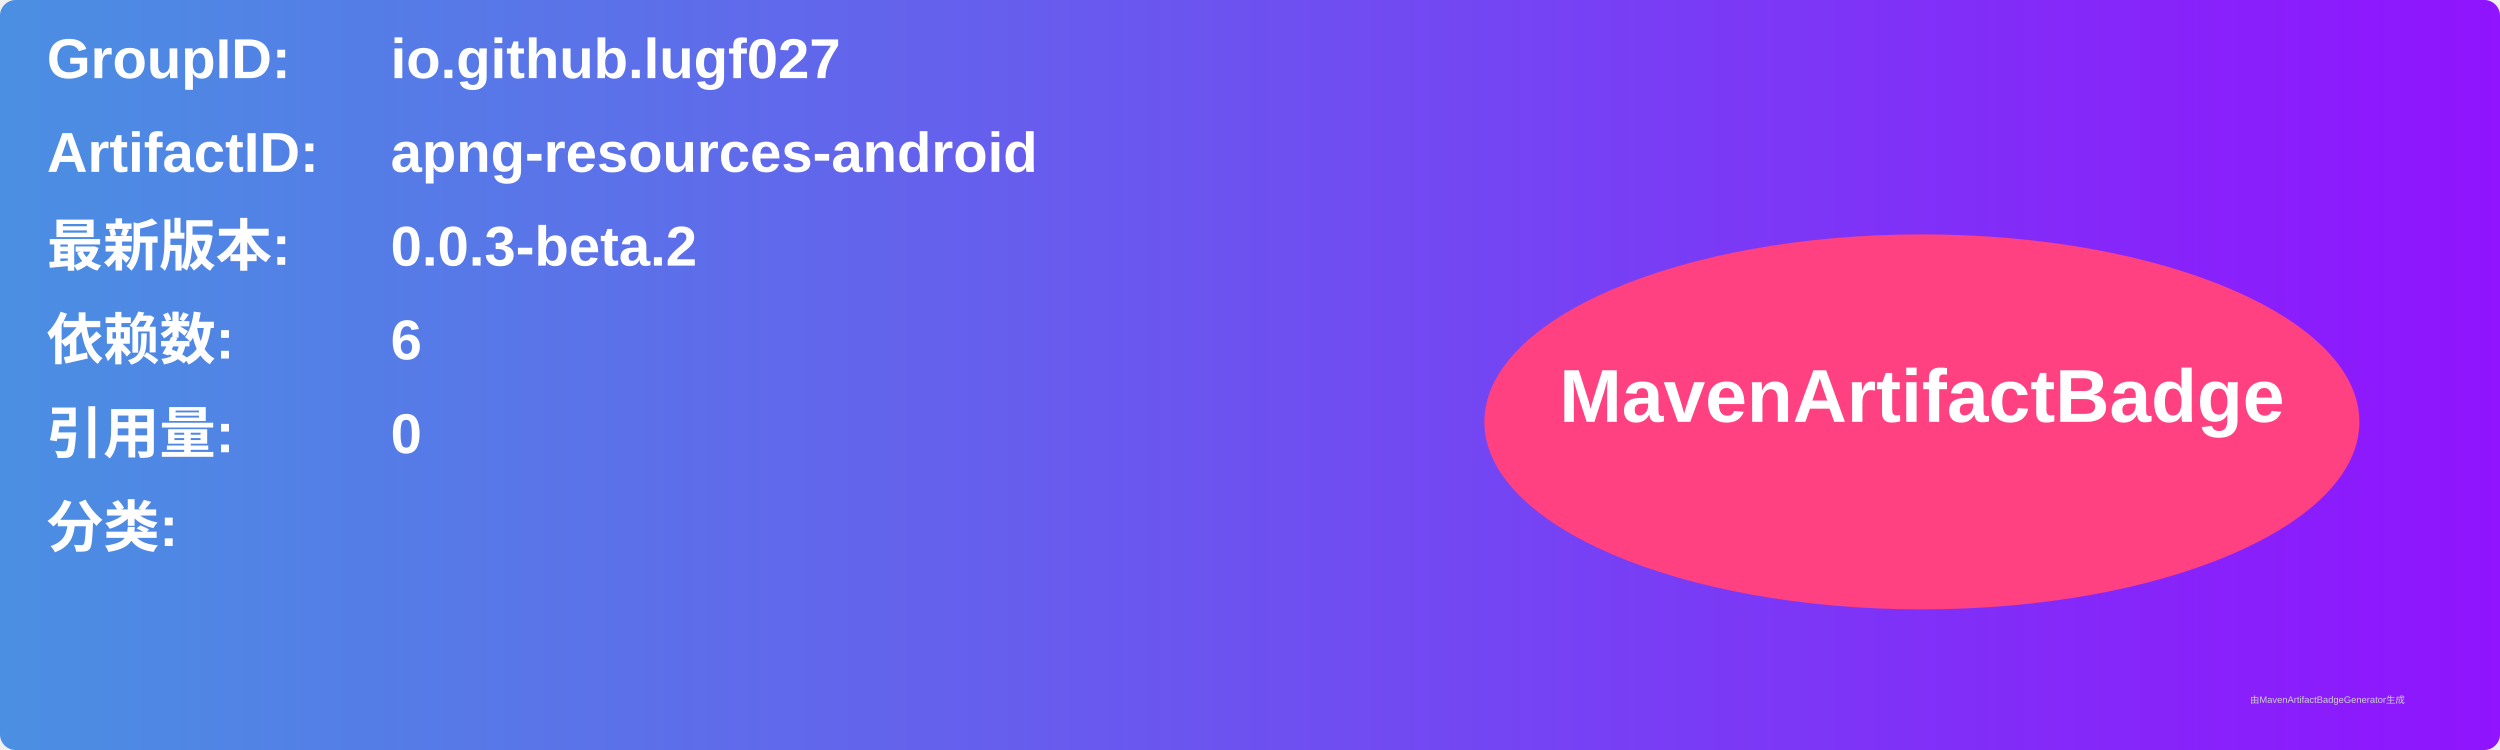
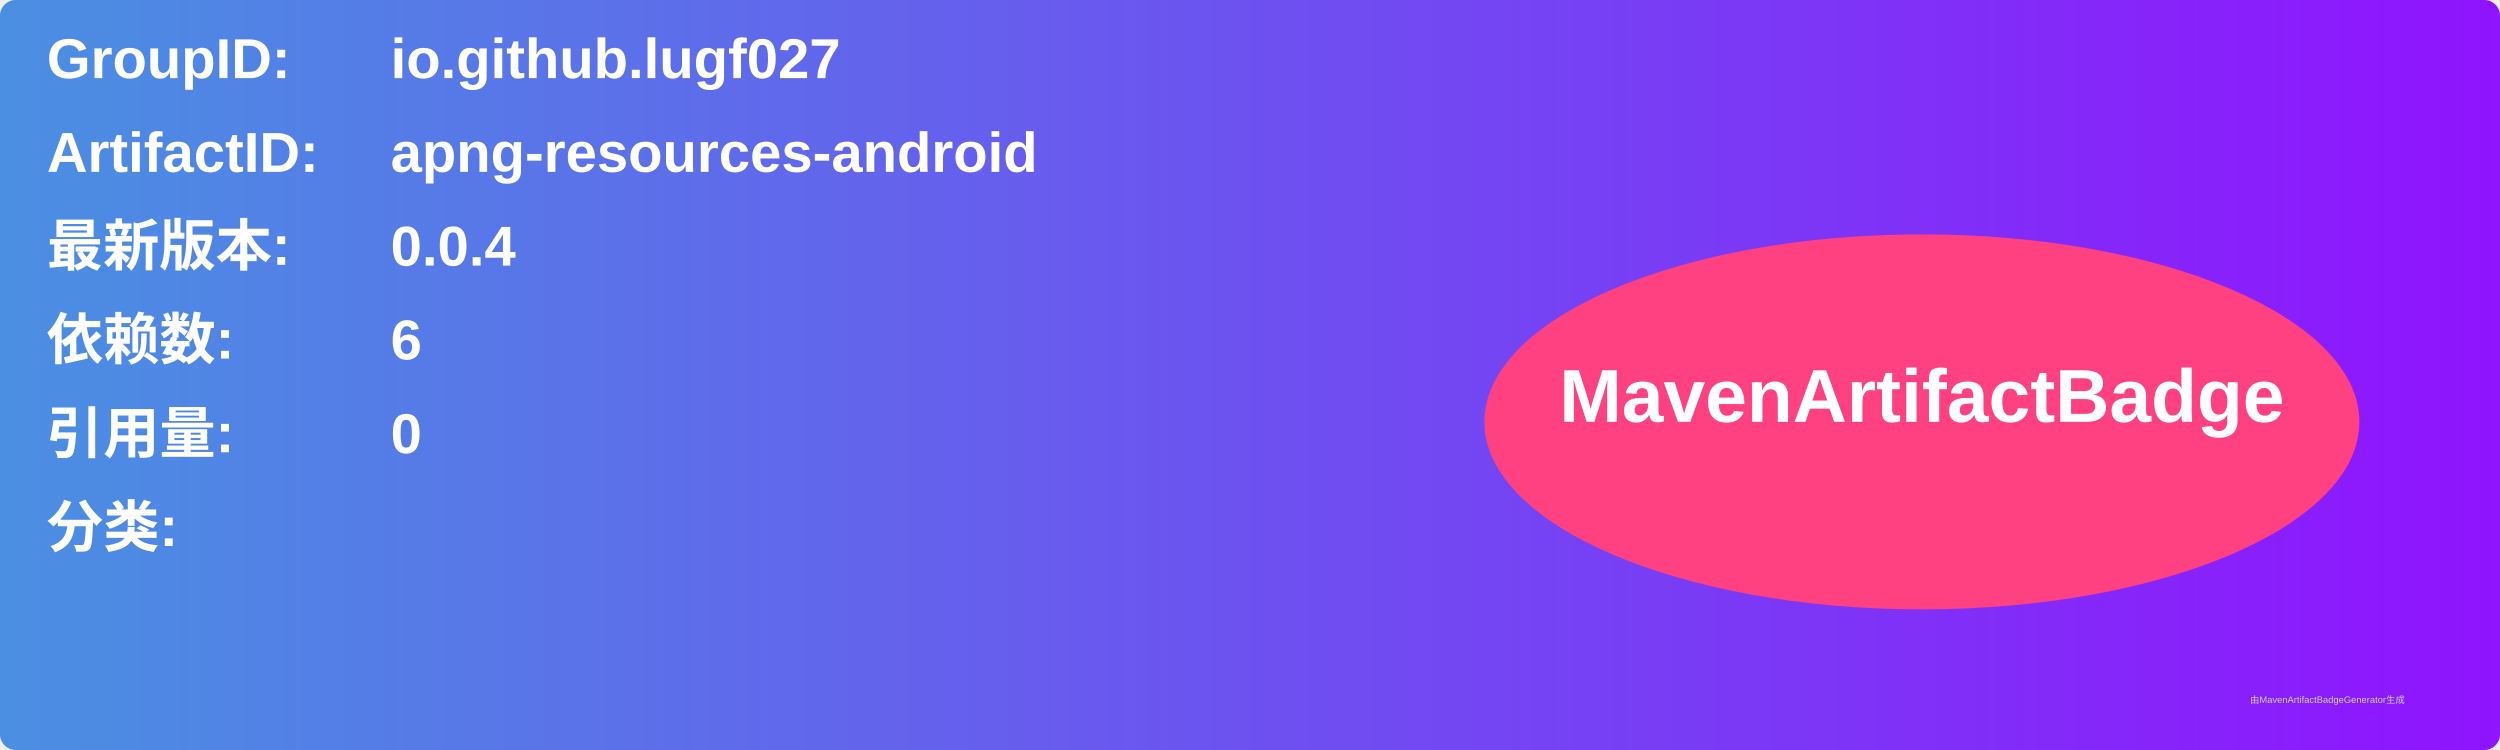
<svg xmlns="http://www.w3.org/2000/svg" width="800" height="240" viewBox="0 0 800 240">
  <linearGradient id="grad" x1="0%" y1="0%" x2="100%" y2="0%">
    <stop offset="0%" stop-color="#4a90e2" />
    <stop offset="100%" stop-color="#9013fe" />
  </linearGradient>
  <rect width="100%" height="100%" rx="5" ry="5" fill="url(#grad)" />
  <g transform="translate(15, 15)">
    <text x="0" y="10" font-family="Arial" font-size="18" fill="white" font-weight="bold" width="260">GroupID:</text>
    <text x="110" y="10" font-family="Arial" font-size="18" fill="white" font-weight="bold" width="460">io.github.lugf027</text>
    <text x="0" y="40" font-family="Arial" font-size="18" fill="white" font-weight="bold" width="260">ArtifactID:</text>
    <text x="110" y="40" font-family="Arial" font-size="18" fill="white" font-weight="bold" width="460">apng-resources-android</text>
    <text x="0" y="70" font-family="Arial" font-size="18" fill="white" font-weight="bold">最新版本:</text>
    <text x="110" y="70" font-family="Arial" font-size="18" fill="white" font-weight="bold">
-       <tspan font-weight="bold">0.0.3-beta.2</tspan>
+       <tspan font-weight="bold">0.0.4</tspan>
    </text>
    <text x="0" y="100" font-family="Arial" font-size="18" fill="white" font-weight="bold">依赖数: </text>
    <text x="110" y="100" font-family="Arial" font-size="18" fill="white">
      <tspan font-weight="bold">6</tspan>
    </text>
    <text x="0" y="130" font-family="Arial" font-size="18" fill="white" font-weight="bold">引用量: </text>
    <text x="110" y="130" font-family="Arial" font-size="18" fill="white">
      <tspan font-weight="bold">0</tspan>
    </text>
    <text x="0" y="160" font-family="Arial" font-size="18" fill="white" font-weight="bold">分类:</text>
    <text x="10" y="190" font-family="Arial" font-size="10" fill="white">
      <tspan font-weight="bold" />
    </text>
    <ellipse cx="600" cy="120" rx="140" ry="60" fill="#ff4081" />
    <text x="600" y="120" text-anchor="middle" font-family="Arial" font-size="24" fill="white" font-weight="bold">MavenArtifactBadge</text>
  </g>
  <text x="720" y="225" font-family="Arial" font-size="3" fill="#d0d0d0">由MavenArtifactBadgeGenerator生成</text>
</svg>
